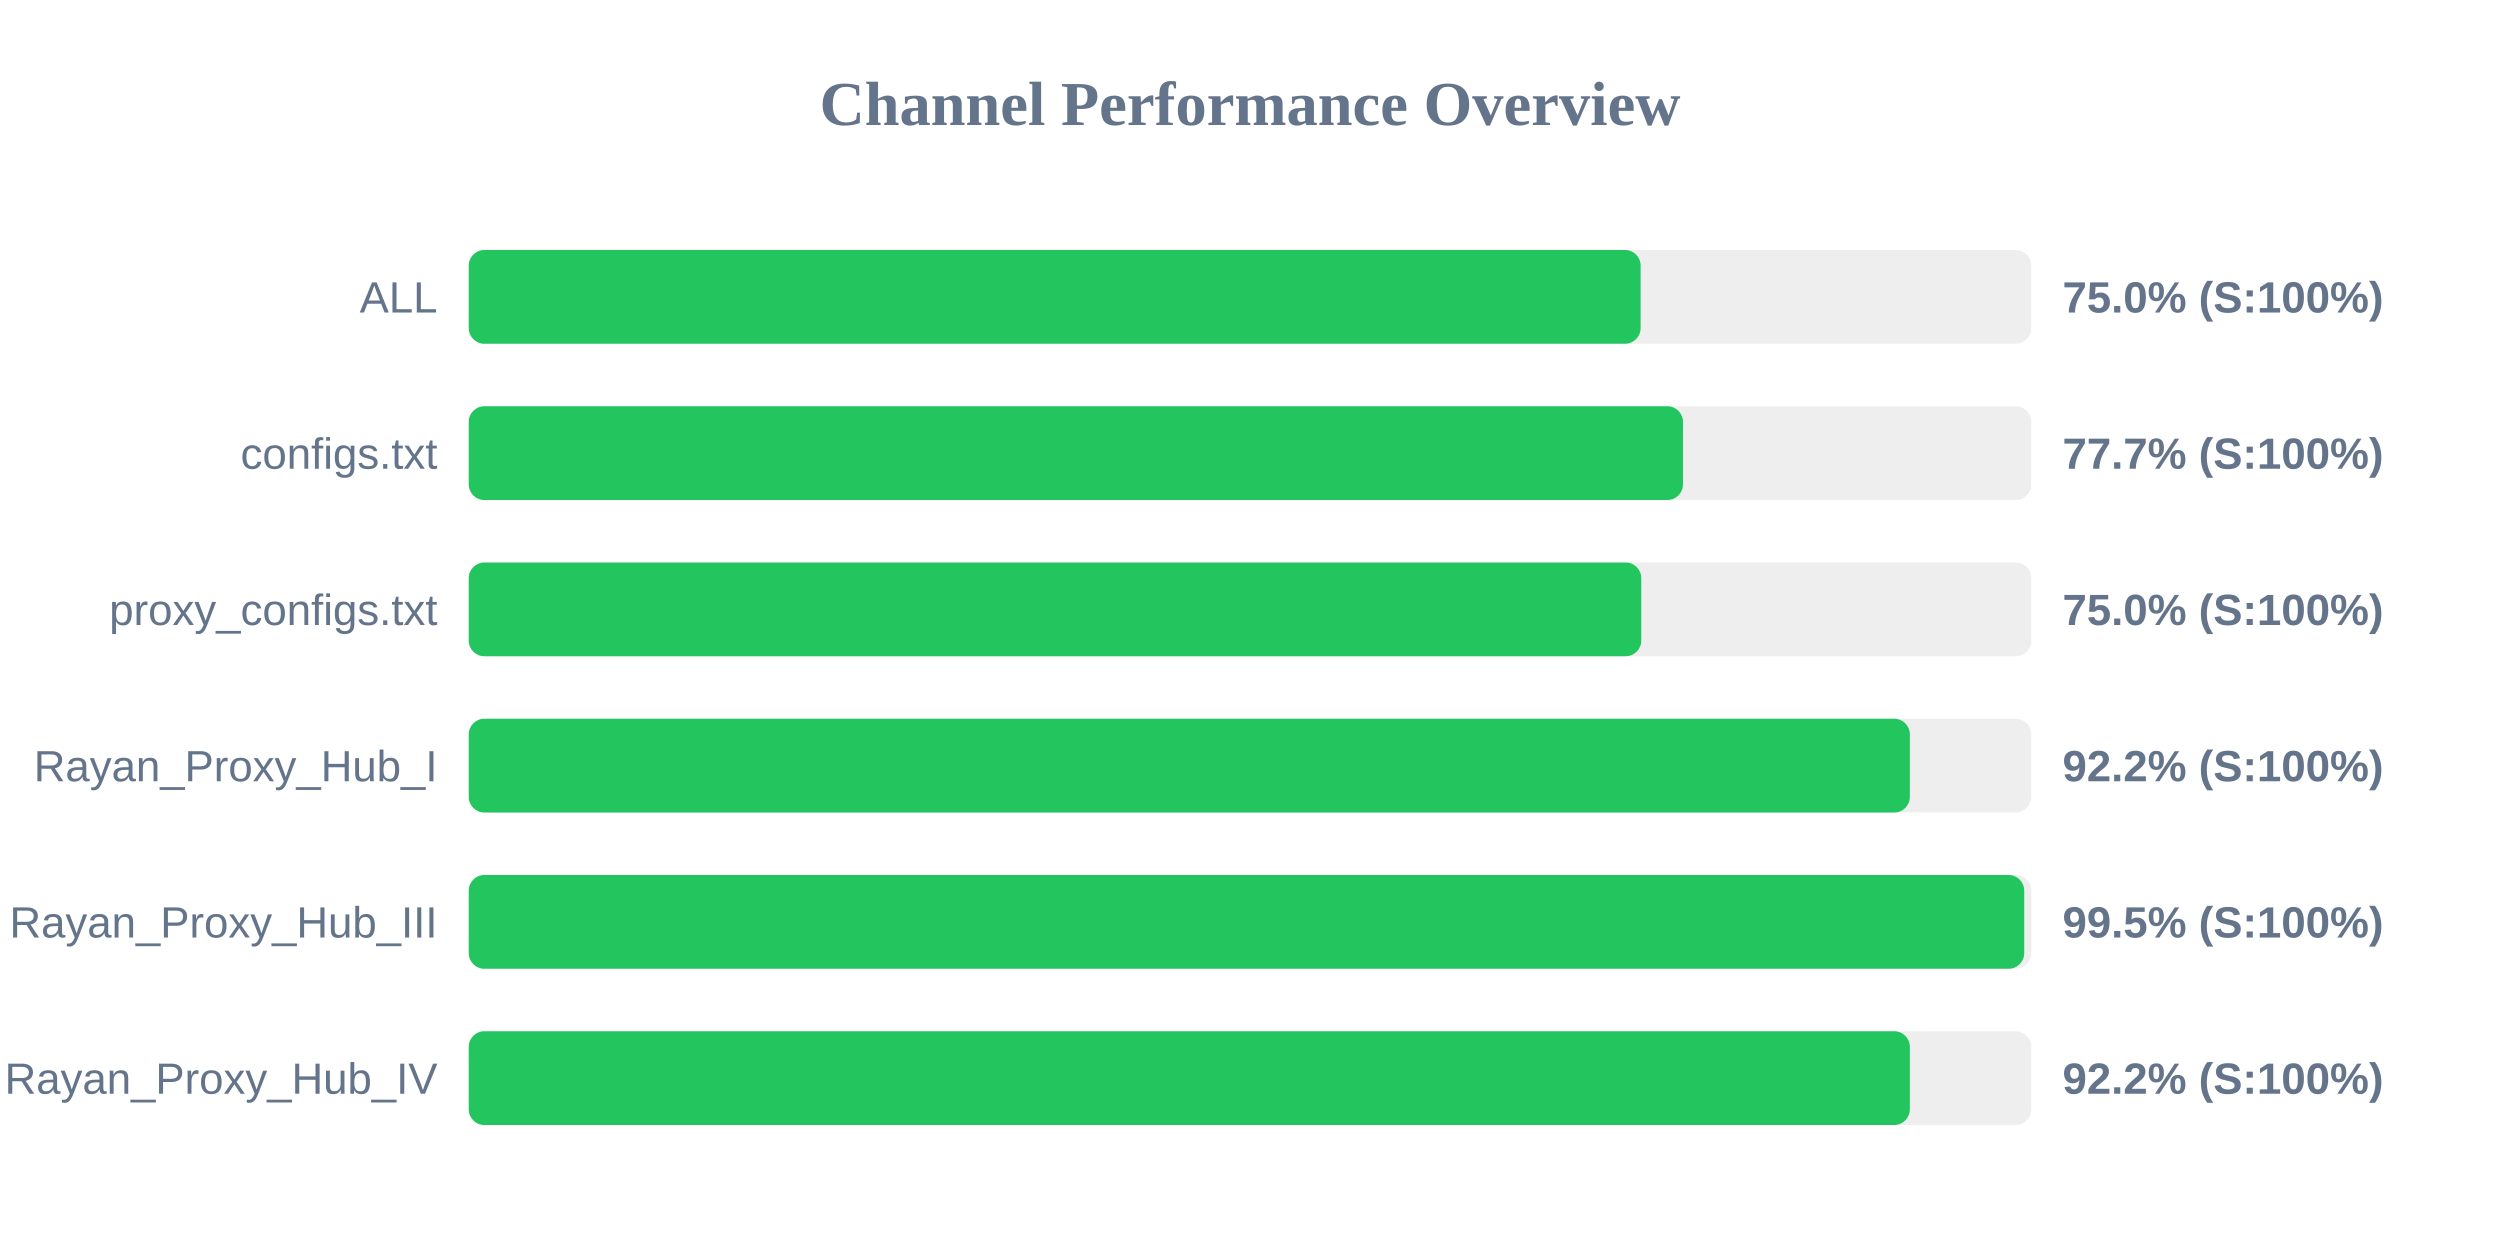
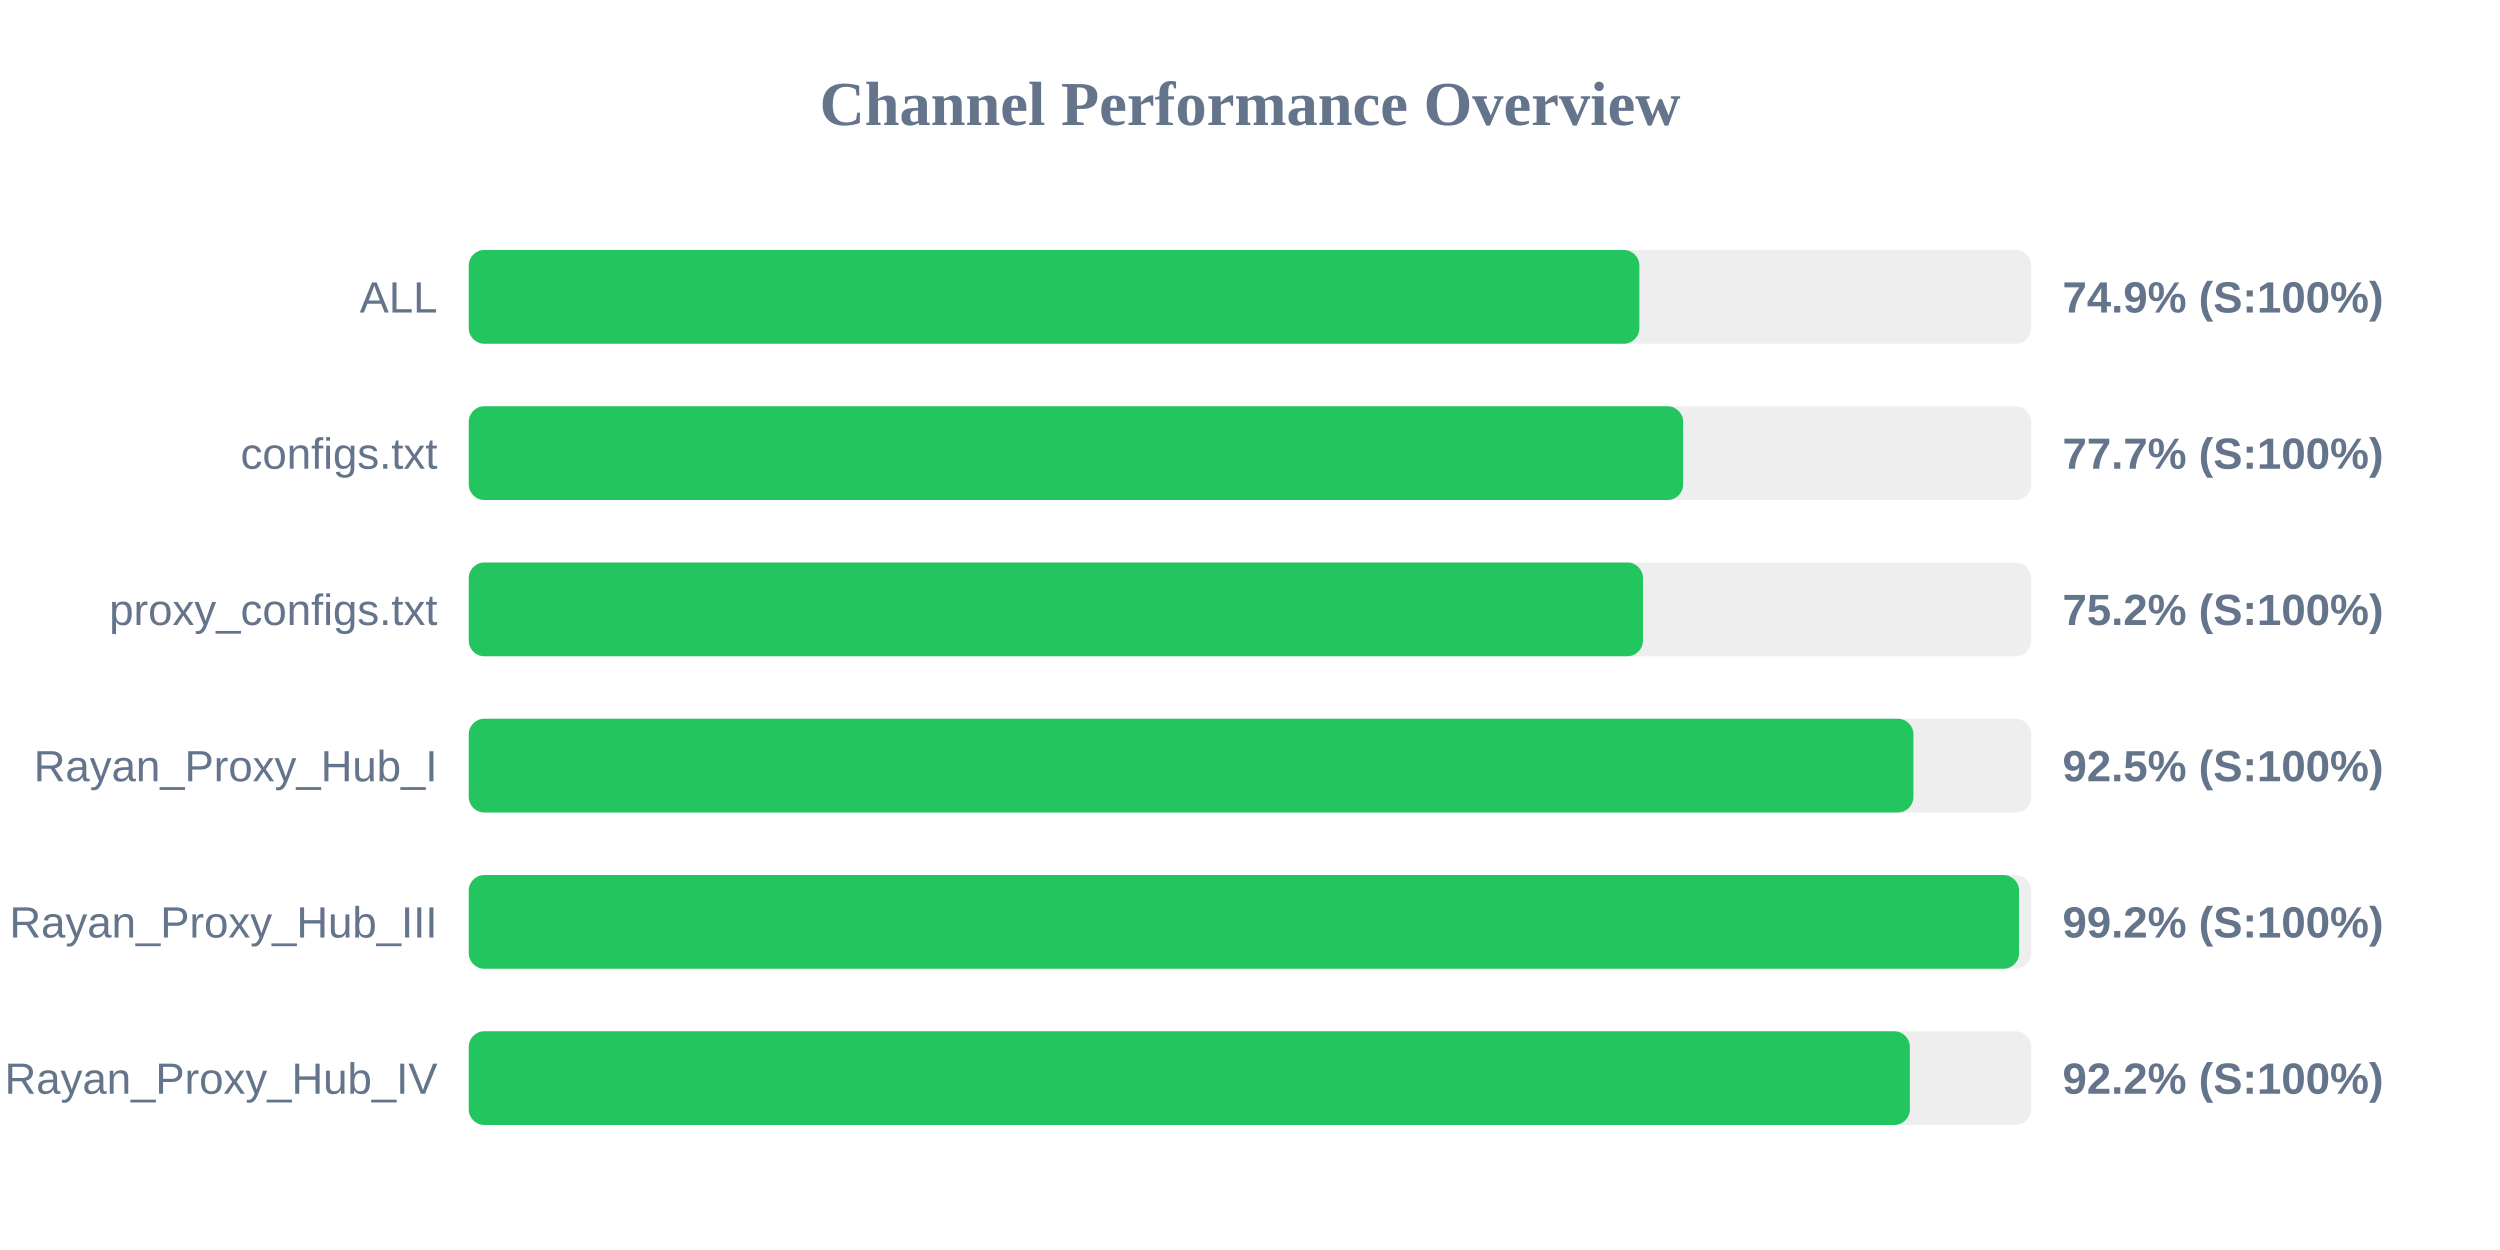
<svg xmlns="http://www.w3.org/2000/svg" width="800" height="400" version="1.1">
  <style>
        .row { font: 14px Arial; fill: #64748b; }
        .score { font: bold 14px Arial; fill: #64748b; }
    </style>
  <text x="400" y="40" text-anchor="middle" font-size="20px" font-weight="bold" fill="#64748b">Channel Performance Overview</text>
  <rect x="150" y="80" width="500" height="30" fill="#eee" rx="5" />
-   <rect x="150" y="80" width="375.0" height="30" fill="#22c55e" rx="5" />
+   <rect x="150" y="80" width="374.6" height="30" fill="#22c55e" rx="5" />
  <text x="140" y="100" text-anchor="end" class="row">ALL</text>
-   <text x="660" y="100" text-anchor="start" class="score">75.0% (S:100%)</text>
+   <text x="660" y="100" text-anchor="start" class="score">74.9% (S:100%)</text>
  <rect x="150" y="130" width="500" height="30" fill="#eee" rx="5" />
-   <rect x="150" y="130" width="388.55" height="30" fill="#22c55e" rx="5" />
+   <rect x="150" y="130" width="388.6" height="30" fill="#22c55e" rx="5" />
  <text x="140" y="150" text-anchor="end" class="row">configs.txt</text>
  <text x="660" y="150" text-anchor="start" class="score">77.7% (S:100%)</text>
  <rect x="150" y="180" width="500" height="30" fill="#eee" rx="5" />
-   <rect x="150" y="180" width="375.2" height="30" fill="#22c55e" rx="5" />
+   <rect x="150" y="180" width="375.75" height="30" fill="#22c55e" rx="5" />
  <text x="140" y="200" text-anchor="end" class="row">proxy_configs.txt</text>
-   <text x="660" y="200" text-anchor="start" class="score">75.0% (S:100%)</text>
+   <text x="660" y="200" text-anchor="start" class="score">75.2% (S:100%)</text>
  <rect x="150" y="230" width="500" height="30" fill="#eee" rx="5" />
-   <rect x="150" y="230" width="461.15" height="30" fill="#22c55e" rx="5" />
+   <rect x="150" y="230" width="462.3" height="30" fill="#22c55e" rx="5" />
  <text x="140" y="250" text-anchor="end" class="row">Rayan_Proxy_Hub_I</text>
-   <text x="660" y="250" text-anchor="start" class="score">92.2% (S:100%)</text>
+   <text x="660" y="250" text-anchor="start" class="score">92.5% (S:100%)</text>
  <rect x="150" y="280" width="500" height="30" fill="#eee" rx="5" />
-   <rect x="150" y="280" width="497.75" height="30" fill="#22c55e" rx="5" />
+   <rect x="150" y="280" width="496.1" height="30" fill="#22c55e" rx="5" />
  <text x="140" y="300" text-anchor="end" class="row">Rayan_Proxy_Hub_III</text>
-   <text x="660" y="300" text-anchor="start" class="score">99.5% (S:100%)</text>
+   <text x="660" y="300" text-anchor="start" class="score">99.2% (S:100%)</text>
  <rect x="150" y="330" width="500" height="30" fill="#eee" rx="5" />
  <rect x="150" y="330" width="461.15" height="30" fill="#22c55e" rx="5" />
  <text x="140" y="350" text-anchor="end" class="row">Rayan_Proxy_Hub_IV</text>
  <text x="660" y="350" text-anchor="start" class="score">92.2% (S:100%)</text>
</svg>
